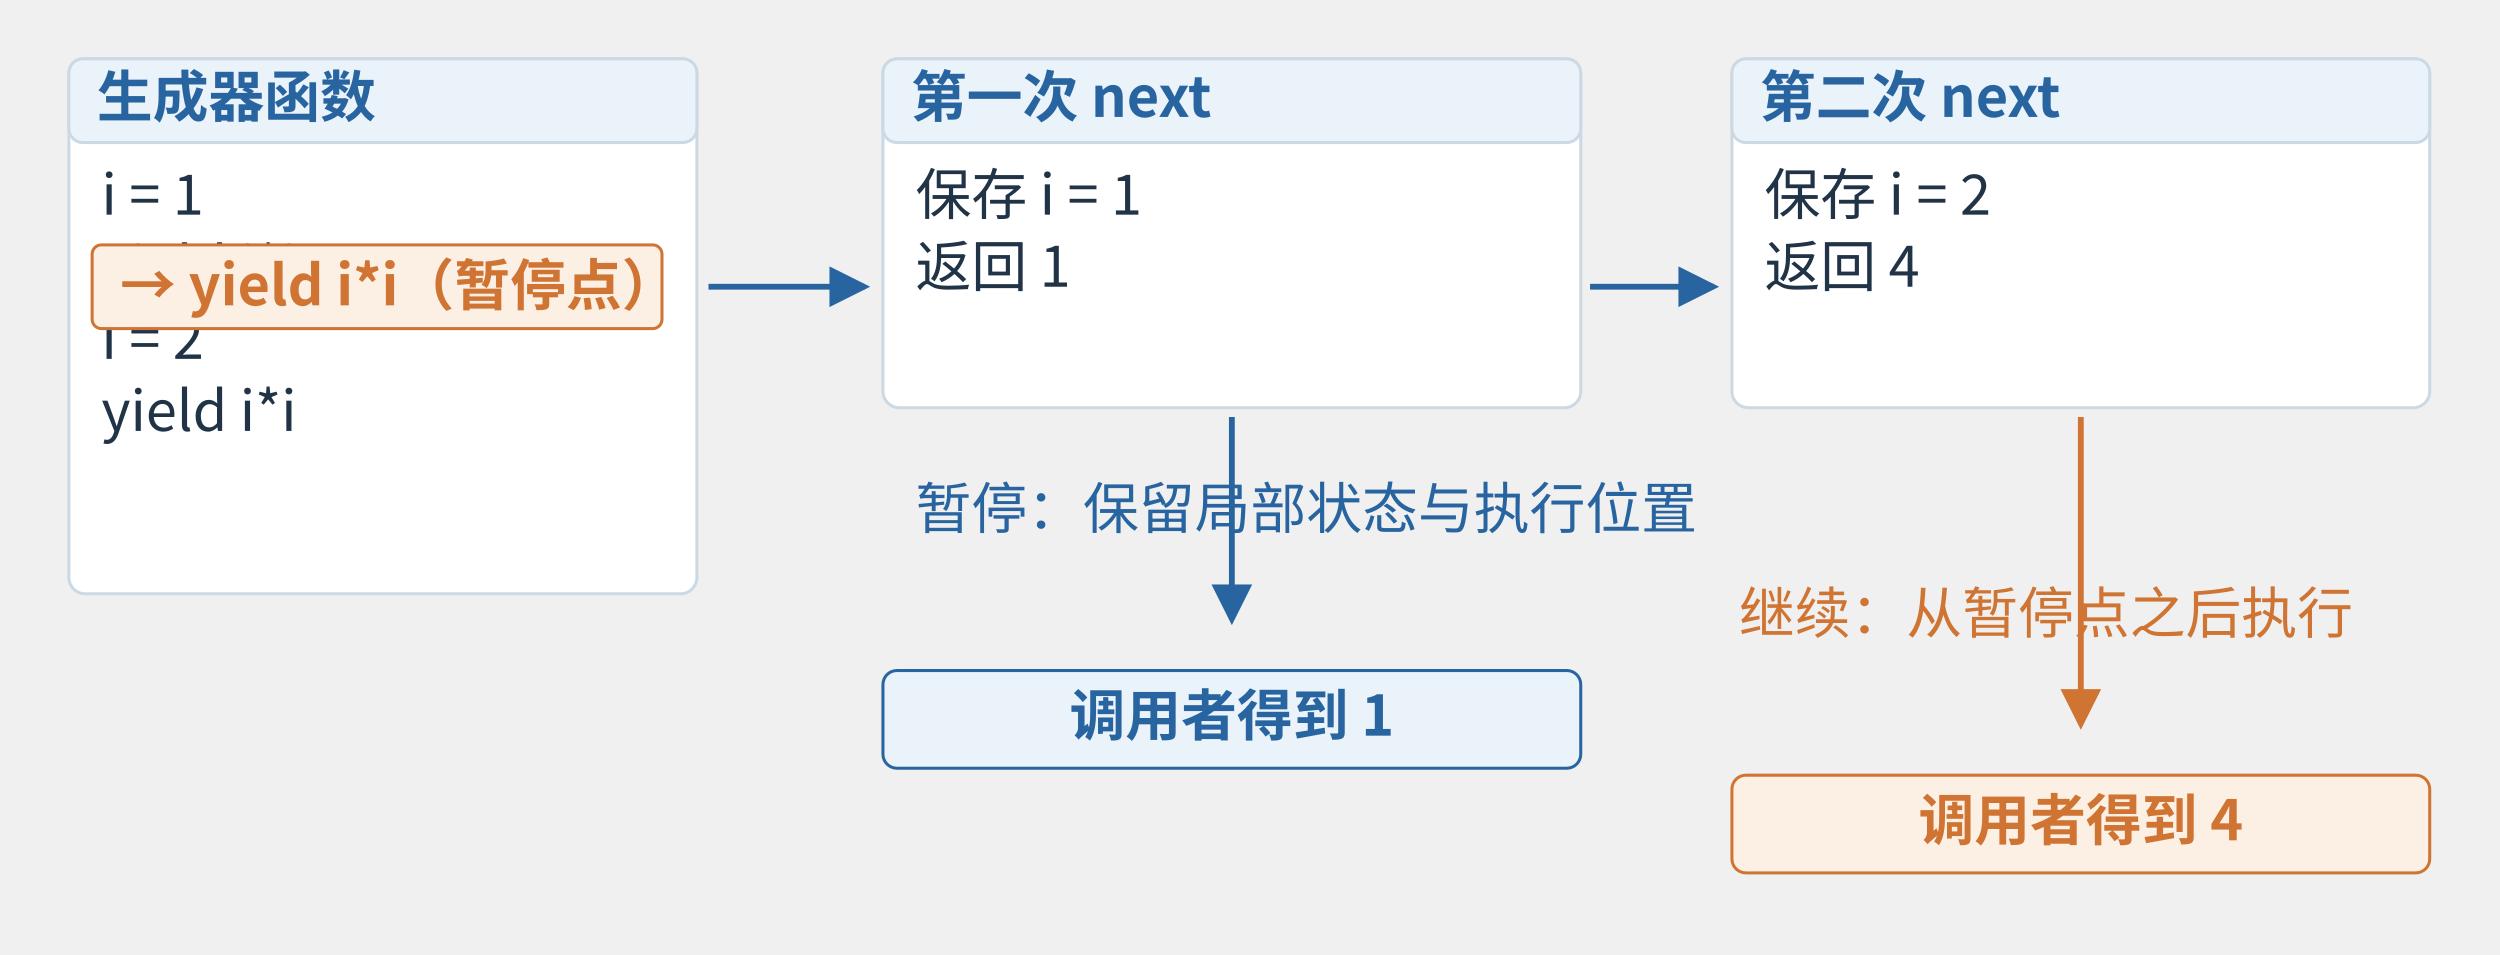
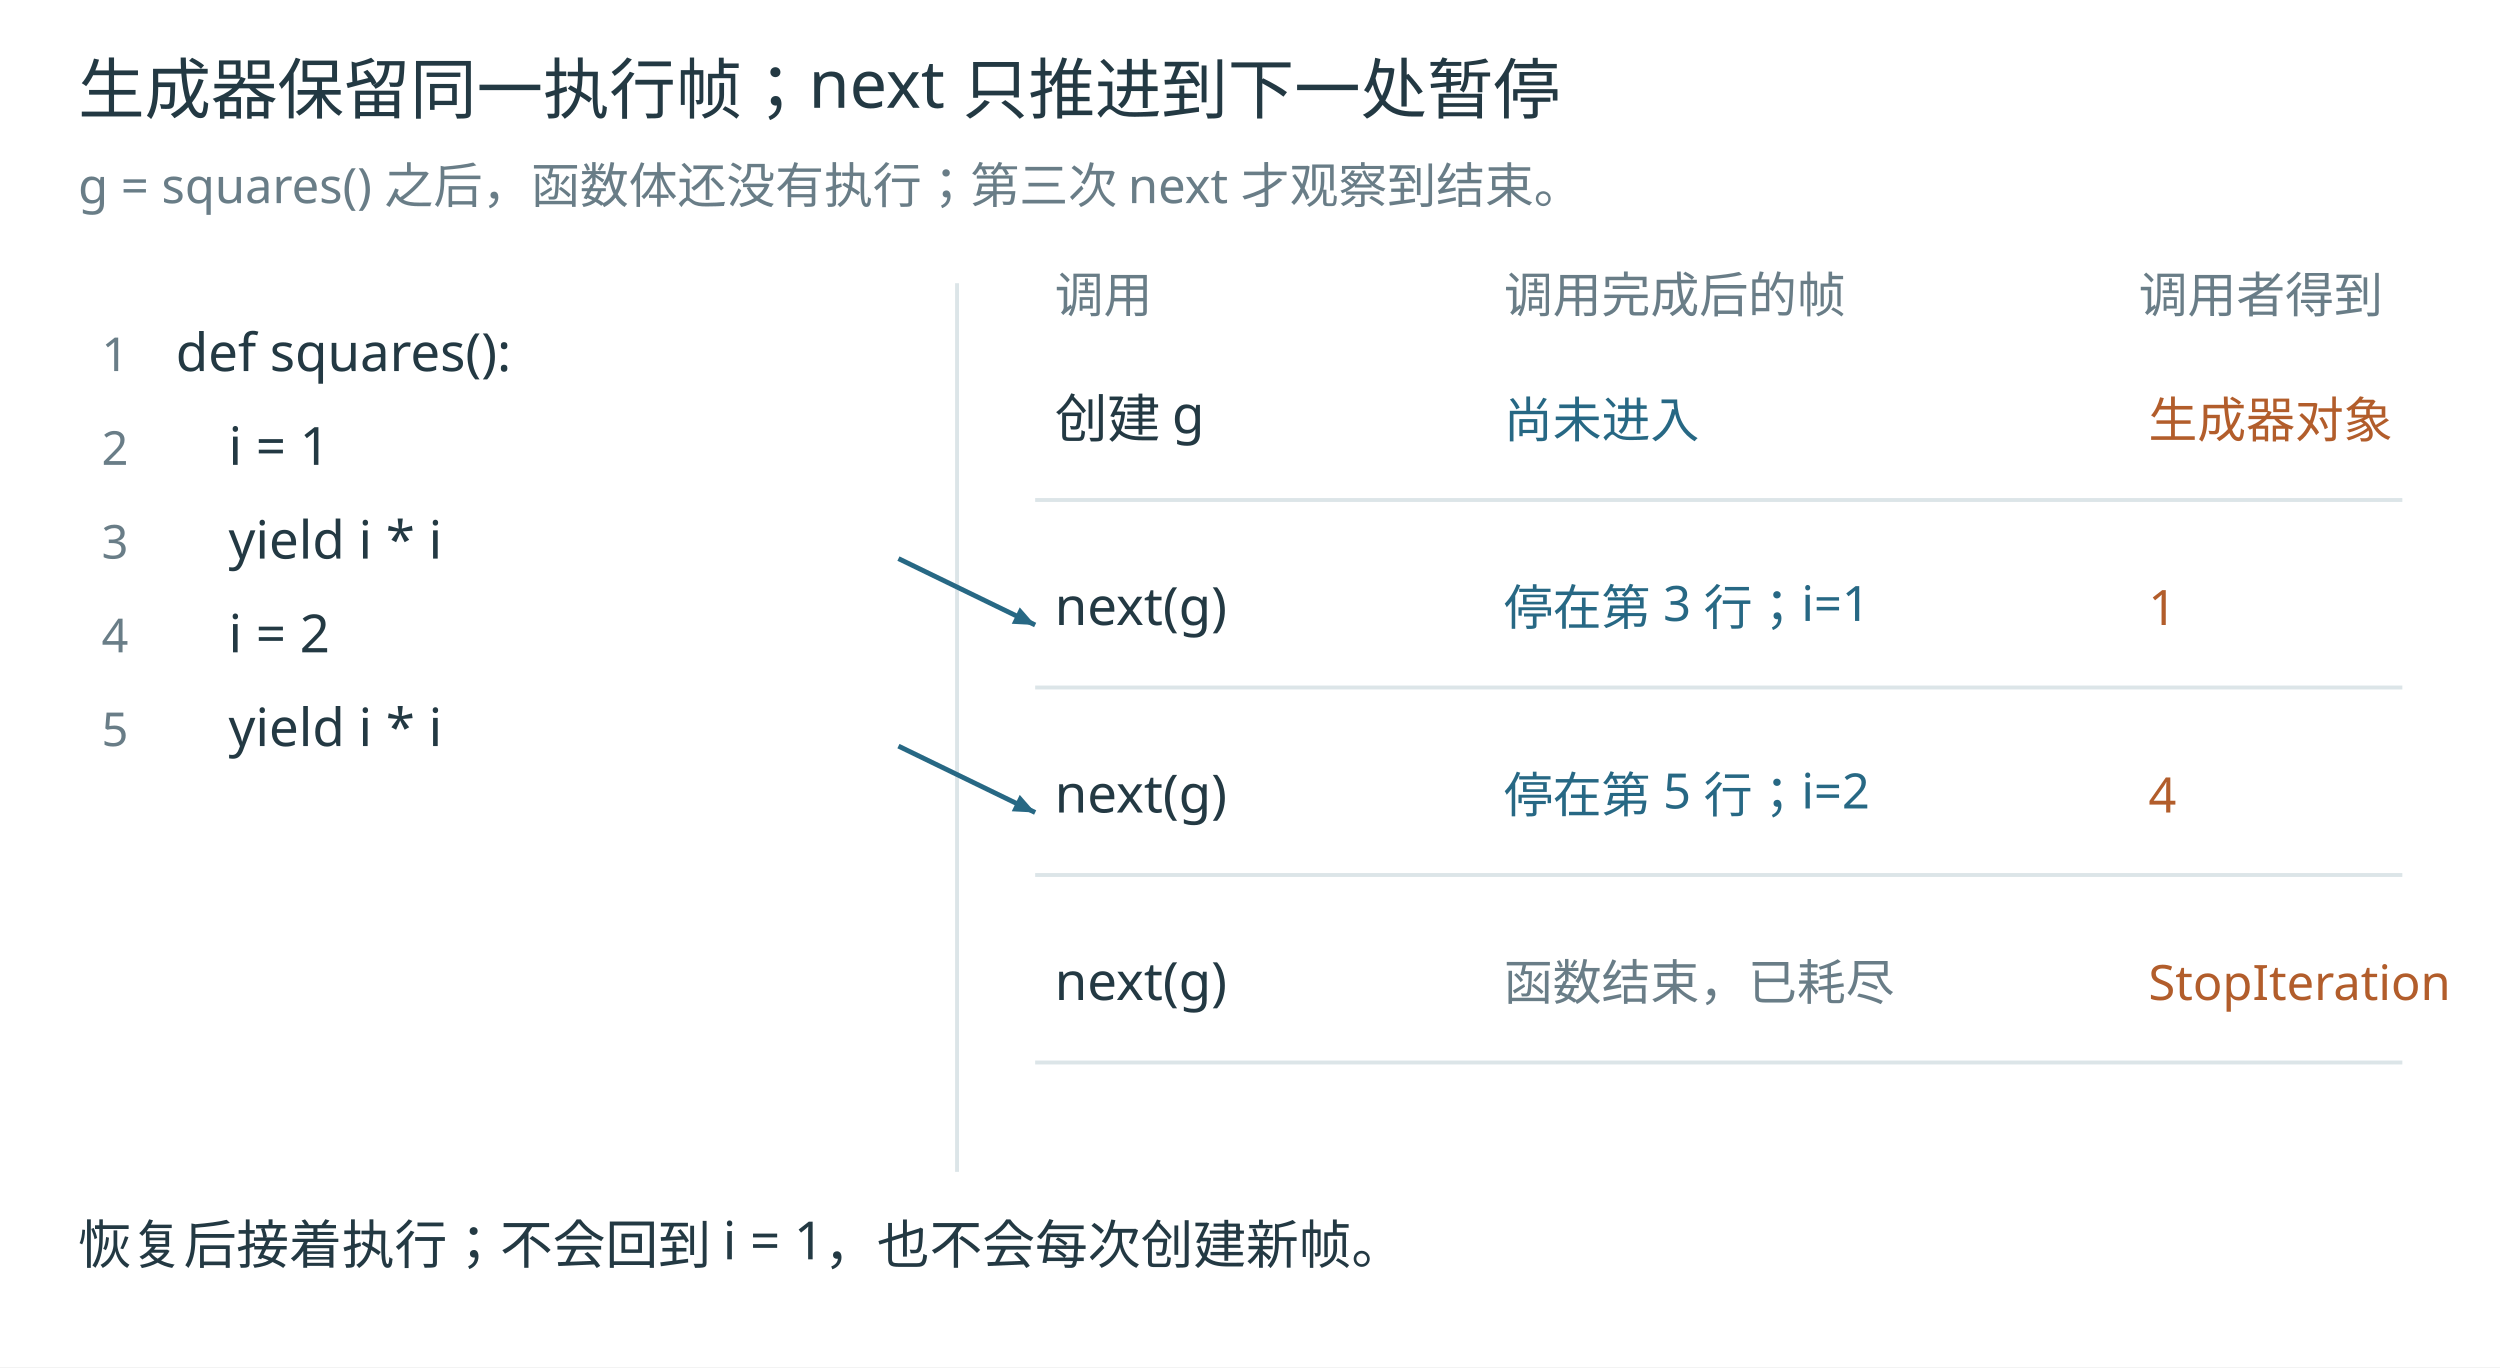
- <svg xmlns="http://www.w3.org/2000/svg" aria-labelledby="detail-title detail-desc" width="1200" height="457.96" viewBox="0.39 19.72 1074.83 410.19" role="img">
-   <defs>
-     <marker id="detail-blue" markerWidth="7" markerHeight="7" refX="6" refY="3.5" orient="auto" markerUnits="strokeWidth">
-       <path d="M0 0 L7 3.5 L0 7 Z" fill="#2865a0" />
-     </marker>
-     <marker id="detail-orange" markerWidth="7" markerHeight="7" refX="6" refY="3.5" orient="auto" markerUnits="strokeWidth">
-       <path d="M0 0 L7 3.5 L0 7 Z" fill="#cf7432" />
-     </marker>
-     <marker id="detail-green" markerWidth="7" markerHeight="7" refX="6" refY="3.5" orient="auto" markerUnits="strokeWidth">
-       <path d="M0 0 L7 3.5 L0 7 Z" fill="#158476" />
-     </marker>
-   </defs>
-   <g font-family="Microsoft YaHei,Noto Sans CJK SC,sans-serif">
-     <rect x="30" y="45" width="270" height="230" rx="7" fill="white" stroke="#cbd9e4" stroke-width="1.3" />
-     <rect x="30" y="45" width="270" height="36" rx="6" fill="#eaf2fa" stroke="#cbd9e4" stroke-width="1.3" />
-     <text x="42" y="70" font-size="24" fill="#2865a0" font-weight="600" text-anchor="start">生成器函数</text>
-     <text x="44" y="112" font-size="24" fill="#213447" font-weight="400" text-anchor="start">i = 1</text>
-     <text x="44" y="143" font-size="24" fill="#213447" font-weight="400" text-anchor="start">yield i*i</text>
-     <text x="44" y="174" font-size="24" fill="#213447" font-weight="400" text-anchor="start">i = 2</text>
-     <text x="44" y="205" font-size="24" fill="#213447" font-weight="400" text-anchor="start">yield i*i</text>
-     <rect x="40" y="125" width="245" height="36" rx="4" fill="#fcf0e4" stroke="#cf7432" stroke-width="1.3" />
-     <text x="52" y="151" font-size="24" fill="#cf7432" font-weight="600" text-anchor="start">→ yield i*i（暂停点）</text>
-     <rect x="380" y="45" width="300" height="150" rx="7" fill="white" stroke="#cbd9e4" stroke-width="1.3" />
-     <rect x="380" y="45" width="300" height="36" rx="6" fill="#eaf2fa" stroke="#cbd9e4" stroke-width="1.3" />
-     <text x="392" y="70" font-size="24" fill="#2865a0" font-weight="600" text-anchor="start">第一次 next</text>
-     <text x="394" y="112" font-size="24" fill="#213447" font-weight="400" text-anchor="start">保存 i = 1</text>
-     <text x="394" y="143" font-size="24" fill="#213447" font-weight="400" text-anchor="start">返回 1</text>
-     <rect x="745" y="45" width="300" height="150" rx="7" fill="white" stroke="#cbd9e4" stroke-width="1.3" />
-     <rect x="745" y="45" width="300" height="36" rx="6" fill="#eaf2fa" stroke="#cbd9e4" stroke-width="1.3" />
-     <text x="757" y="70" font-size="24" fill="#2865a0" font-weight="600" text-anchor="start">第二次 next</text>
-     <text x="759" y="112" font-size="24" fill="#213447" font-weight="400" text-anchor="start">保存 i = 2</text>
-     <text x="759" y="143" font-size="24" fill="#213447" font-weight="400" text-anchor="start">返回 4</text>
-     <path d="M305,143 L372,143" fill="none" stroke="#2865a0" stroke-width="2.5" marker-end="url(#detail-blue)" />
-     <path d="M684,143 L737,143" fill="none" stroke="#2865a0" stroke-width="2.5" marker-end="url(#detail-blue)" />
-     <text x="394" y="247" font-size="24" fill="#2865a0" font-weight="400" text-anchor="start">暂停：保留局部状态与执行位置</text>
-     <text x="748" y="292" font-size="24" fill="#cf7432" font-weight="400" text-anchor="start">继续：从暂停点之后执行</text>
-     <path d="M530,199 L530,286" fill="none" stroke="#2865a0" stroke-width="2.5" marker-end="url(#detail-blue)" />
-     <rect x="380" y="308" width="300" height="42" rx="6" fill="#eaf2fa" stroke="#2865a0" stroke-width="1.3" />
-     <text x="530.0" y="336" font-size="24" fill="#2865a0" font-weight="600" text-anchor="middle">调用者得到 1</text>
-     <path d="M895,199 L895,331" fill="none" stroke="#cf7432" stroke-width="2.5" marker-end="url(#detail-orange)" />
-     <rect x="745" y="353" width="300" height="42" rx="6" fill="#fcf0e4" stroke="#cf7432" stroke-width="1.3" />
-     <text x="895.0" y="381" font-size="24" fill="#cf7432" font-weight="600" text-anchor="middle">调用者得到 4</text>
+ <svg xmlns="http://www.w3.org/2000/svg" width="1280" height="700" viewBox="0 0 1280 700" role="img">
+   <rect width="1280" height="700" fill="#fff" />
+   <g font-family="Microsoft YaHei, sans-serif">
+     <text x="40" y="58" font-size="34" fill="#233943" text-anchor="start">生成器保留同一执行帧；next 只推进到下一处暂停</text>
+     <text x="40" y="104" font-size="25" fill="#697d87" text-anchor="start">g = squares() 之后，函数体还没有执行；第三次 next 才观察到结束。</text>
+     <text x="52" y="190" font-size="24" fill="#697d87" text-anchor="start">1</text>
+     <text x="90" y="190" font-size="27" fill="#233943" text-anchor="start">def squares():</text>
+     <text x="52" y="238" font-size="24" fill="#697d87" text-anchor="start">2</text>
+     <text x="117" y="238" font-size="27" fill="#233943" text-anchor="start">i = 1</text>
+     <text x="52" y="286" font-size="24" fill="#697d87" text-anchor="start">3</text>
+     <text x="117" y="286" font-size="27" fill="#233943" text-anchor="start">yield i * i</text>
+     <text x="52" y="334" font-size="24" fill="#697d87" text-anchor="start">4</text>
+     <text x="117" y="334" font-size="27" fill="#233943" text-anchor="start">i = 2</text>
+     <text x="52" y="382" font-size="24" fill="#697d87" text-anchor="start">5</text>
+     <text x="117" y="382" font-size="27" fill="#233943" text-anchor="start">yield i * i</text>
+     <line x1="490" y1="145" x2="490" y2="600" stroke="#dce5e8" stroke-width="2" stroke-dasharray="" />
+     <text x="540" y="160" font-size="25" fill="#697d87" text-anchor="start">调用</text>
+     <text x="770" y="160" font-size="25" fill="#697d87" text-anchor="start">调用完成后的帧</text>
+     <text x="1095" y="160" font-size="25" fill="#697d87" text-anchor="start">调用者得到</text>
+     <line x1="530" y1="256" x2="1230" y2="256" stroke="#dce5e8" stroke-width="2" stroke-dasharray="" />
+     <text x="540" y="224" font-size="27" fill="#233943" text-anchor="start">创建 g</text>
+     <text x="770" y="224" font-size="25" fill="#276884" text-anchor="start">尚未进入</text>
+     <text x="1100" y="224" font-size="25" fill="#b25d2b" text-anchor="start">生成器对象</text>
+     <line x1="530" y1="352" x2="1230" y2="352" stroke="#dce5e8" stroke-width="2" stroke-dasharray="" />
+     <text x="540" y="320" font-size="27" fill="#233943" text-anchor="start">next(g)</text>
+     <text x="770" y="320" font-size="25" fill="#276884" text-anchor="start">停在第 3 行；i=1</text>
+     <text x="1100" y="320" font-size="25" fill="#b25d2b" text-anchor="start">1</text>
+     <line x1="460" y1="286" x2="530" y2="320" stroke="#276884" stroke-width="2.5" stroke-dasharray="" />
+     <polygon points="530,320 518.016,319.374 522.1,310.968" fill="#276884" />
+     <line x1="530" y1="448" x2="1230" y2="448" stroke="#dce5e8" stroke-width="2" stroke-dasharray="" />
+     <text x="540" y="416" font-size="27" fill="#233943" text-anchor="start">next(g)</text>
+     <text x="770" y="416" font-size="25" fill="#276884" text-anchor="start">停在第 5 行；i=2</text>
+     <text x="1100" y="416" font-size="25" fill="#b25d2b" text-anchor="start">4</text>
+     <line x1="460" y1="382" x2="530" y2="416" stroke="#276884" stroke-width="2.5" stroke-dasharray="" />
+     <polygon points="530,416 518.016,415.374 522.1,406.968" fill="#276884" />
+     <line x1="530" y1="544" x2="1230" y2="544" stroke="#dce5e8" stroke-width="2" stroke-dasharray="" />
+     <text x="540" y="512" font-size="27" fill="#233943" text-anchor="start">next(g)</text>
+     <text x="770" y="512" font-size="25" fill="#697d87" text-anchor="start">函数结束，已耗尽</text>
+     <text x="1100" y="512" font-size="25" fill="#b25d2b" text-anchor="start">StopIteration</text>
+     <text x="40" y="647" font-size="27" fill="#233943" text-anchor="start">恢复后接着执行；不会回到 i = 1，也不会每次创建新帧。</text>
  </g>
</svg>
